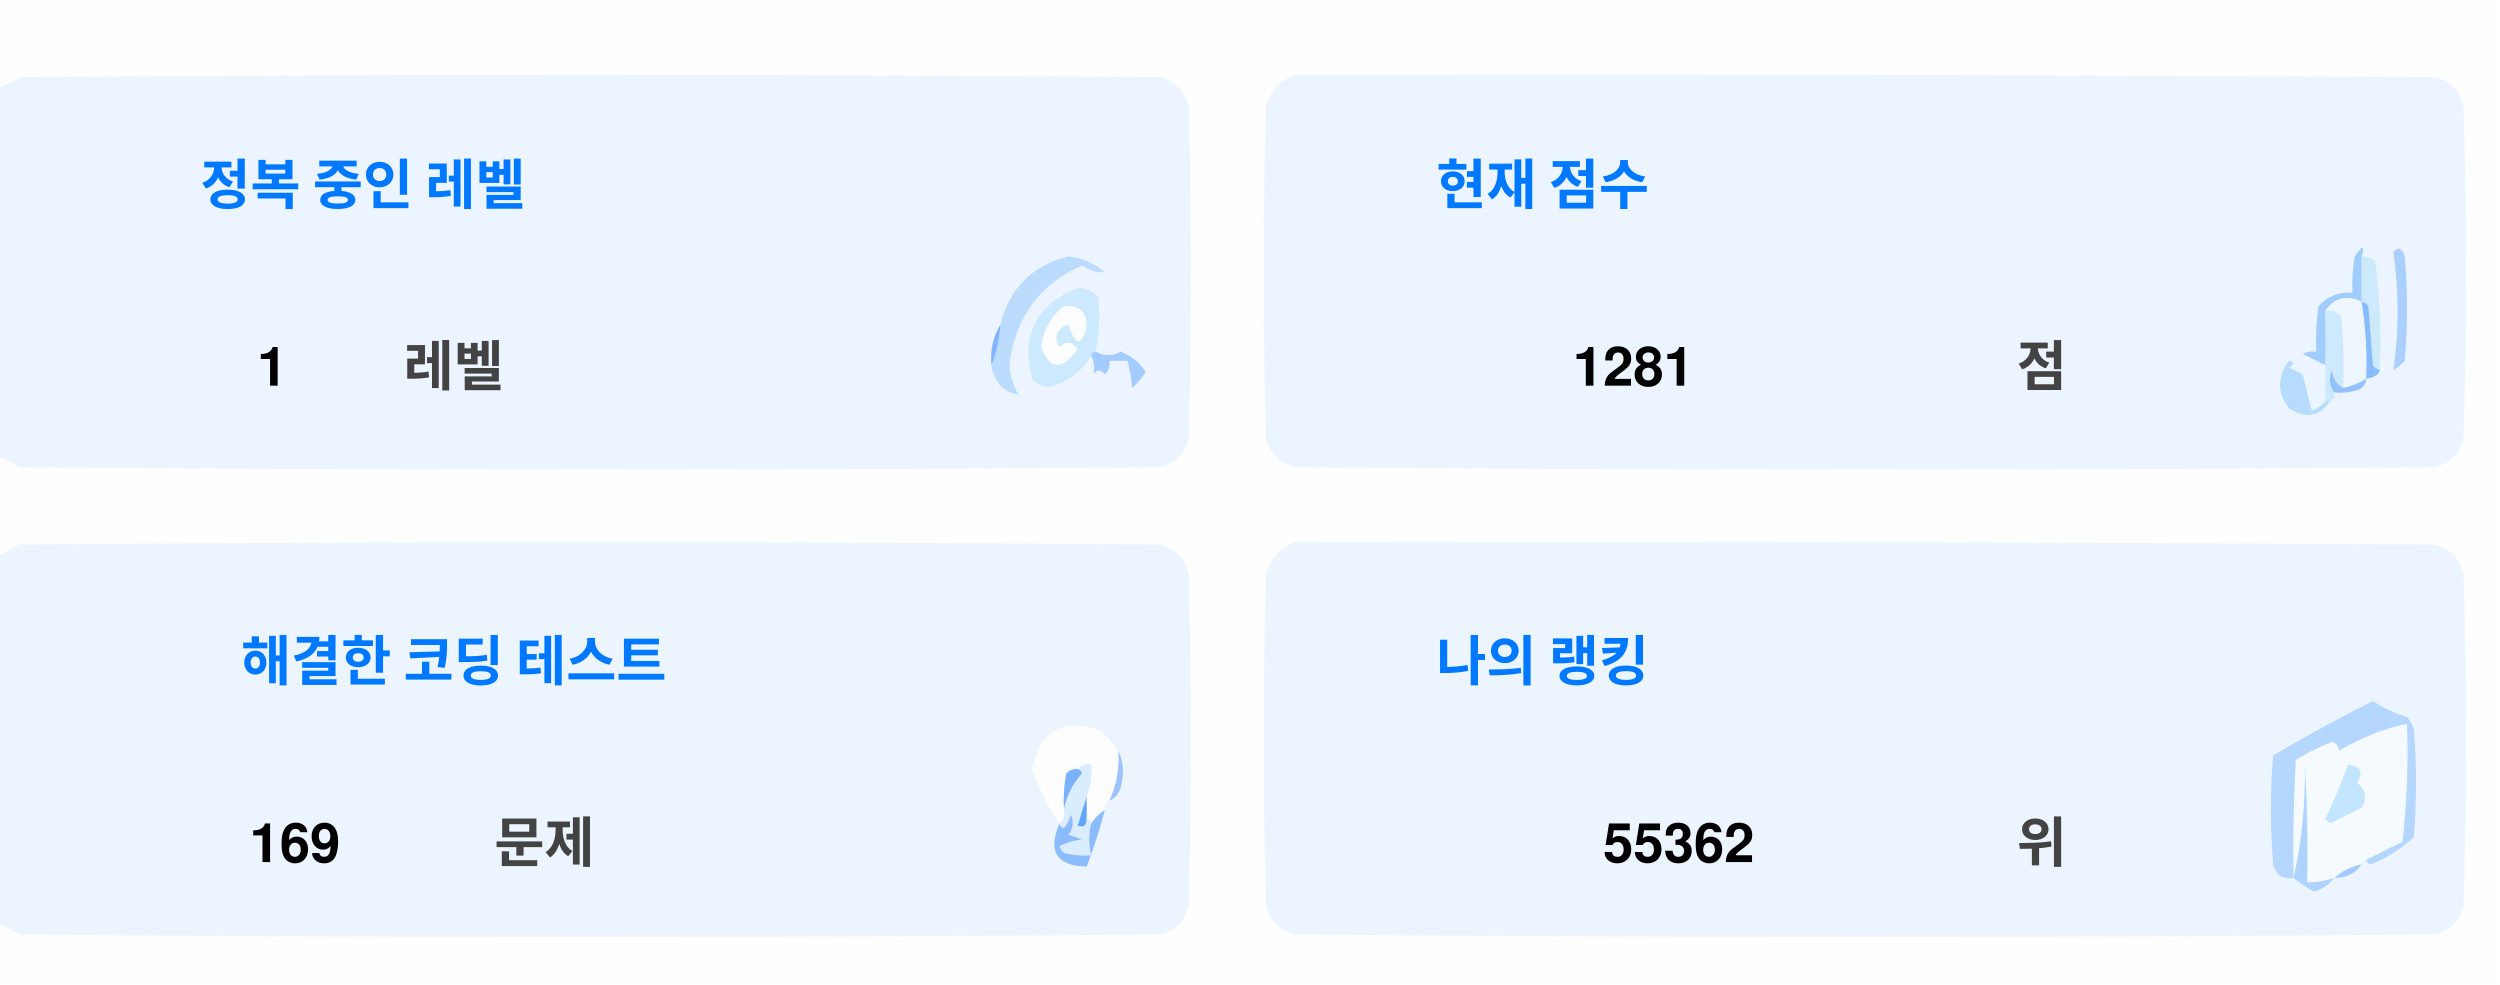
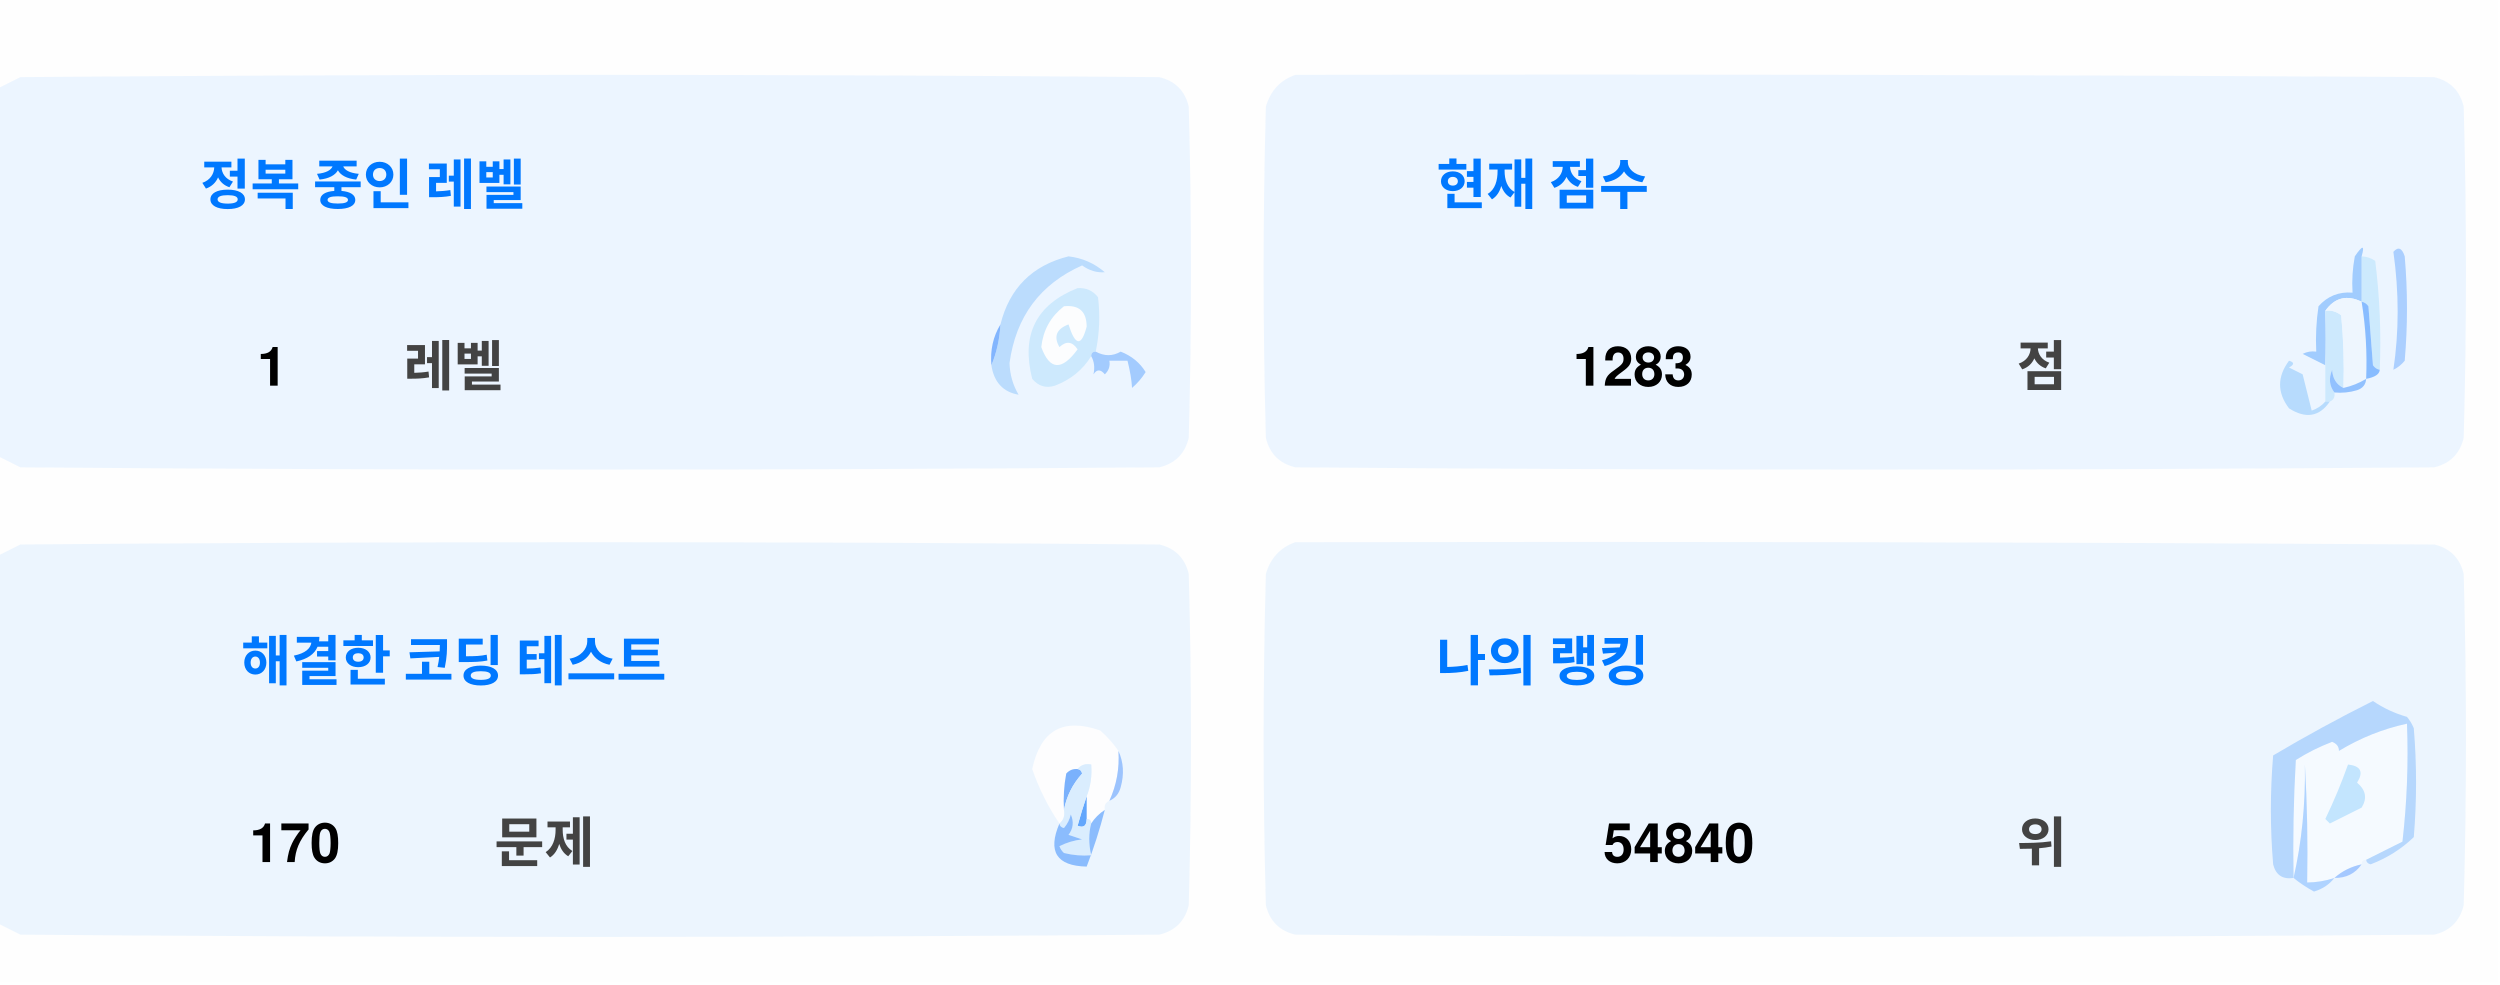
<svg xmlns="http://www.w3.org/2000/svg" version="1.1" width="551px" height="217px" style="shape-rendering:geometricPrecision; text-rendering:geometricPrecision; image-rendering:optimizeQuality; fill-rule:evenodd; clip-rule:evenodd">
  <style>.title {fill: #434343;font-size: 1rem;line-height: 1.5rem;font-weight: bold;font-family: -apple-system, BlinkMacSystemFont, Segoe UI, Helvetica, Arial, sans-serif, Apple Color Emoji, Segoe UI Emoji;}.desc {fill: #434343;font-size: 2.5rem;font-weight: bold;line-height: 1.5rem;font-family: -apple-system, BlinkMacSystemFont, Segoe UI, Helvetica, Arial, sans-serif, Apple Color Emoji, Segoe UI Emoji;}.desc-2 {fill: #434343;font-size: 1rem;font-weight: bold;line-height: 1.5rem;font-family: -apple-system, BlinkMacSystemFont, Segoe UI, Helvetica, Arial, sans-serif, Apple Color Emoji, Segoe UI Emoji;}.text, .desc {animation: twinkling 4s ease-in-out infinite;}@keyframes twinkling {40% { opacity: 1; }50% { opacity: 0.5; }60% { opacity: 1; }70% { opacity: 0.5; }80% { opacity: 1; }}</style>
  <g>
    <path style="opacity:1" fill="#fefefe" d="M -0.5,-0.5 C 183.167,-0.5 366.833,-0.5 550.5,-0.5C 550.5,71.833 550.5,144.167 550.5,216.5C 366.833,216.5 183.167,216.5 -0.5,216.5C -0.5,212.167 -0.5,207.833 -0.5,203.5C 1.14,204.32 2.807,205.153 4.5,206C 88.167,206.667 171.833,206.667 255.5,206C 259,205.167 261.167,203 262,199.5C 262.667,175.167 262.667,150.833 262,126.5C 261.167,123 259,120.833 255.5,120C 171.833,119.333 88.167,119.333 4.5,120C 2.807,120.847 1.14,121.68 -0.5,122.5C -0.5,115.167 -0.5,107.833 -0.5,100.5C 1.14,101.32 2.807,102.153 4.5,103C 88.167,103.667 171.833,103.667 255.5,103C 259,102.167 261.167,100 262,96.5C 262.667,72.167 262.667,47.833 262,23.5C 261.167,20 259,17.833 255.5,17C 171.833,16.333 88.167,16.333 4.5,17C 2.807,17.847 1.14,18.68 -0.5,19.5C -0.5,12.833 -0.5,6.167 -0.5,-0.5 Z" />
  </g>
  <g>
    <path style="opacity:1" fill="#ecf5ff" d="M -0.5,100.5 C -0.5,73.5 -0.5,46.5 -0.5,19.5C 1.14,18.68 2.807,17.847 4.5,17C 88.167,16.333 171.833,16.333 255.5,17C 259,17.833 261.167,20 262,23.5C 262.667,47.833 262.667,72.167 262,96.5C 261.167,100 259,102.167 255.5,103C 171.833,103.667 88.167,103.667 4.5,103C 2.807,102.153 1.14,101.32 -0.5,100.5 Z" />
  </g>
  <g>
    <path style="opacity:1" fill="#ecf5ff" d="M 285.5,16.5 C 369.167,16.333 452.834,16.5 536.5,17C 540,17.833 542.167,20 543,23.5C 543.667,47.833 543.667,72.167 543,96.5C 542.167,100 540,102.167 536.5,103C 452.833,103.667 369.167,103.667 285.5,103C 282,102.167 279.833,100 279,96.5C 278.333,72.167 278.333,47.833 279,23.5C 280.018,19.985 282.185,17.652 285.5,16.5 Z" />
  </g>
  <g>
    <path style="opacity:1" fill="#cdeafd" d="M 520.5,56.5 C 521.583,56.539 522.583,56.873 523.5,57.5C 524.498,65.472 524.831,73.472 524.5,81.5C 523.883,81.389 523.383,81.056 523,80.5C 522.667,76.167 522.333,71.833 522,67.5C 521.617,66.944 521.117,66.611 520.5,66.5C 520.5,63.167 520.5,59.833 520.5,56.5 Z" />
  </g>
  <g>
    <path style="opacity:1" fill="#abcfff" d="M 527.5,55.5 C 528.566,54.308 529.399,54.641 530,56.5C 530.667,64.167 530.667,71.833 530,79.5C 529.311,80.357 528.478,81.023 527.5,81.5C 528.758,73.08 528.758,64.414 527.5,55.5 Z" />
  </g>
  <g>
    <path style="opacity:1" fill="#bbdcfd" d="M 218.5,80.5 C 219.657,77.727 220.324,74.727 220.5,71.5C 222.49,63.51 227.49,58.51 235.5,56.5C 238.528,56.847 241.194,58.014 243.5,60C 241.744,60.141 240.078,59.641 238.5,58.5C 229.247,62.607 223.914,69.773 222.5,80C 222.565,82.526 223.232,84.859 224.5,87C 221.07,86.397 219.07,84.231 218.5,80.5 Z" />
  </g>
  <g>
    <path style="opacity:1" fill="#cde9fd" d="M 241.5,77.5 C 240.833,77.5 240.5,77.833 240.5,78.5C 238.628,81.529 235.961,83.695 232.5,85C 230.536,85.624 228.869,85.124 227.5,83.5C 225.021,73.791 228.354,67.124 237.5,63.5C 239.374,63.39 240.874,64.056 242,65.5C 242.497,69.524 242.331,73.524 241.5,77.5 Z" />
  </g>
  <g>
    <path style="opacity:1" fill="#fcfdfe" d="M 234.5,67.5 C 237.826,67.162 239.493,68.662 239.5,72C 238.334,76.434 237,76.267 235.5,71.5C 232.832,72.515 232.166,74.182 233.5,76.5C 235.017,75.089 236.351,75.256 237.5,77C 234.006,81.771 231.34,81.605 229.5,76.5C 229.904,72.771 231.571,69.771 234.5,67.5 Z" />
  </g>
  <g>
    <path style="opacity:1" fill="#a1ccfe" d="M 520.5,56.5 C 520.5,59.833 520.5,63.167 520.5,66.5C 517.238,64.922 514.572,65.589 512.5,68.5C 512.617,72.81 512.617,76.81 512.5,80.5C 510.86,79.68 509.193,78.847 507.5,78C 508.448,77.517 509.448,77.35 510.5,77.5C 510.335,74.15 510.502,70.817 511,67.5C 512.995,65.253 515.495,64.253 518.5,64.5C 518.336,61.813 518.503,59.146 519,56.5C 520.731,53.969 521.231,53.969 520.5,56.5 Z" />
  </g>
  <g>
    <path style="opacity:1" fill="#cde9fd" d="M 512.5,68.5 C 513.822,68.33 514.989,68.663 516,69.5C 516.499,74.823 516.666,80.156 516.5,85.5C 514.955,84.77 514.122,83.437 514,81.5C 513.22,83.387 513.387,85.054 514.5,86.5C 514.672,87.492 514.338,88.158 513.5,88.5C 513.167,88.5 512.833,88.5 512.5,88.5C 512.5,85.833 512.5,83.167 512.5,80.5C 512.617,76.81 512.617,72.81 512.5,68.5 Z" />
  </g>
  <g>
    <path style="opacity:1" fill="#eef6fe" d="M 520.5,66.5 C 521.407,72.106 521.74,77.773 521.5,83.5C 519.95,84.441 518.284,85.108 516.5,85.5C 516.666,80.156 516.499,74.823 516,69.5C 514.989,68.663 513.822,68.33 512.5,68.5C 514.572,65.589 517.238,64.922 520.5,66.5 Z" />
  </g>
  <g>
    <path style="opacity:1" fill="#88bcff" d="M 520.5,66.5 C 521.117,66.611 521.617,66.944 522,67.5C 522.333,71.833 522.667,76.167 523,80.5C 523.383,81.056 523.883,81.389 524.5,81.5C 524.445,82.469 523.445,83.136 521.5,83.5C 521.74,77.773 521.407,72.106 520.5,66.5 Z" />
  </g>
  <g>
    <path style="opacity:1" fill="#82b5fe" d="M 220.5,71.5 C 220.324,74.727 219.657,77.727 218.5,80.5C 218.215,77.171 218.882,74.171 220.5,71.5 Z" />
  </g>
  <g>
    <path style="opacity:1" fill="#a3cbfe" d="M 240.5,78.5 C 240.5,77.833 240.833,77.5 241.5,77.5C 243.391,78.536 245.224,78.536 247,77.5C 249.391,78.429 251.225,79.929 252.5,82C 251.681,83.319 250.681,84.486 249.5,85.5C 249.409,83.777 249.075,81.777 248.5,79.5C 247.167,79.5 245.833,79.5 244.5,79.5C 244.719,80.675 244.386,81.675 243.5,82.5C 242.575,81.359 241.741,81.359 241,82.5C 241.331,80.981 241.164,79.648 240.5,78.5 Z" />
  </g>
  <g>
    <path style="opacity:1" fill="#b7dbfd" d="M 512.5,88.5 C 512.833,88.5 513.167,88.5 513.5,88.5C 511.199,91.857 508.199,92.357 504.5,90C 501.872,86.535 501.872,83.035 504.5,79.5C 505.696,79.846 505.696,80.346 504.5,81C 505.5,81.5 506.5,82 507.5,82.5C 508.167,85.167 508.833,87.833 509.5,90.5C 510.739,90.058 511.739,89.391 512.5,88.5 Z" />
  </g>
  <g>
    <path style="opacity:1" fill="#92c1fe" d="M 516.5,85.5 C 518.284,85.108 519.95,84.441 521.5,83.5C 521.423,84.75 520.756,85.583 519.5,86C 517.866,86.493 516.199,86.66 514.5,86.5C 513.387,85.054 513.22,83.387 514,81.5C 514.122,83.437 514.955,84.77 516.5,85.5 Z" />
  </g>
  <g>
    <path style="opacity:1" fill="#ecf5fe" d="M -0.5,203.5 C -0.5,176.5 -0.5,149.5 -0.5,122.5C 1.14,121.68 2.807,120.847 4.5,120C 88.167,119.333 171.833,119.333 255.5,120C 259,120.833 261.167,123 262,126.5C 262.667,150.833 262.667,175.167 262,199.5C 261.167,203 259,205.167 255.5,206C 171.833,206.667 88.167,206.667 4.5,206C 2.807,205.153 1.14,204.32 -0.5,203.5 Z" />
  </g>
  <g>
    <path style="opacity:1" fill="#ecf5fe" d="M 285.5,119.5 C 369.167,119.333 452.834,119.5 536.5,120C 540,120.833 542.167,123 543,126.5C 543.667,150.833 543.667,175.167 543,199.5C 542.167,203 540,205.167 536.5,206C 452.833,206.667 369.167,206.667 285.5,206C 282,205.167 279.833,203 279,199.5C 278.333,175.167 278.333,150.833 279,126.5C 280.018,122.985 282.185,120.652 285.5,119.5 Z" />
  </g>
  <g>
    <path style="opacity:1" fill="#fdfdfe" d="M 246.5,165.5 C 246.758,169.367 246.092,173.034 244.5,176.5C 243.662,176.842 243.328,177.508 243.5,178.5C 242.272,179.306 241.272,180.306 240.5,181.5C 240.5,180.833 240.167,180.5 239.5,180.5C 239.5,178.833 239.5,177.167 239.5,175.5C 240.369,173.283 240.702,170.95 240.5,168.5C 239.209,168.263 238.209,168.596 237.5,169.5C 236.504,169.414 235.671,169.748 235,170.5C 234.503,173.146 234.336,175.813 234.5,178.5C 234.737,179.791 234.404,180.791 233.5,181.5C 230.986,177.806 228.986,173.806 227.5,169.5C 229.309,160.957 234.309,158.124 242.5,161C 244.07,162.397 245.404,163.897 246.5,165.5 Z" />
  </g>
  <g>
    <path style="opacity:1" fill="#f5faff" d="M 521.5,189.5 C 520.833,189.5 520.5,189.833 520.5,190.5C 518.181,190.992 516.181,191.992 514.5,193.5C 512.565,194.15 510.565,194.483 508.5,194.5C 508.666,185.827 508.5,177.16 508,168.5C 508.141,177.227 507.308,185.56 505.5,193.5C 505.334,184.827 505.5,176.16 506,167.5C 508.527,165.903 511.194,164.57 514,163.5C 515.011,163.892 515.511,164.559 515.5,165.5C 520.21,162.641 525.21,160.641 530.5,159.5C 530.831,168.192 530.498,176.859 529.5,185.5C 526.807,186.847 524.14,188.18 521.5,189.5 Z" />
  </g>
  <g>
    <path style="opacity:1" fill="#b6d7fd" d="M 521.5,189.5 C 524.14,188.18 526.807,186.847 529.5,185.5C 530.498,176.859 530.831,168.192 530.5,159.5C 525.21,160.641 520.21,162.641 515.5,165.5C 515.511,164.559 515.011,163.892 514,163.5C 511.194,164.57 508.527,165.903 506,167.5C 505.5,176.16 505.334,184.827 505.5,193.5C 503.089,193.863 501.589,192.863 501,190.5C 500.333,182.5 500.333,174.5 501,166.5C 508.173,162.246 515.507,158.246 523,154.5C 525.304,156.068 527.804,157.235 530.5,158C 531.126,158.75 531.626,159.584 532,160.5C 532.667,168.5 532.667,176.5 532,184.5C 529.292,187.111 526.125,189.111 522.5,190.5C 521.893,190.376 521.56,190.043 521.5,189.5 Z" />
  </g>
  <g>
    <path style="opacity:1" fill="#c3e5fe" d="M 517.5,168.5 C 520.317,168.801 520.984,170.134 519.5,172.5C 521.439,174.122 521.772,175.956 520.5,178C 518.167,179.167 515.833,180.333 513.5,181.5C 513.167,181.167 512.833,180.833 512.5,180.5C 514.414,176.515 516.081,172.515 517.5,168.5 Z" />
  </g>
  <g>
    <path style="opacity:1" fill="#7ab1fc" d="M 237.5,169.5 C 238.043,169.56 238.376,169.893 238.5,170.5C 236.395,172.836 235.062,175.503 234.5,178.5C 234.336,175.813 234.503,173.146 235,170.5C 235.671,169.748 236.504,169.414 237.5,169.5 Z" />
  </g>
  <g>
    <path style="opacity:1" fill="#afd3ff" d="M 514.5,193.5 C 513.378,194.947 511.878,195.947 510,196.5C 508.348,195.601 506.848,194.601 505.5,193.5C 507.308,185.56 508.141,177.227 508,168.5C 508.5,177.16 508.666,185.827 508.5,194.5C 510.565,194.483 512.565,194.15 514.5,193.5 Z" />
  </g>
  <g>
    <path style="opacity:1" fill="#9cc3fd" d="M 246.5,165.5 C 247.634,167.966 247.801,170.633 247,173.5C 246.623,174.942 245.79,175.942 244.5,176.5C 246.092,173.034 246.758,169.367 246.5,165.5 Z" />
  </g>
  <g>
    <path style="opacity:1" fill="#62a6fc" d="M 239.5,175.5 C 239.5,177.167 239.5,178.833 239.5,180.5C 239.483,182.028 238.816,182.528 237.5,182C 238.117,179.723 238.784,177.556 239.5,175.5 Z" />
  </g>
  <g>
    <path style="opacity:1" fill="#daedfe" d="M 237.5,169.5 C 238.209,168.596 239.209,168.263 240.5,168.5C 240.702,170.95 240.369,173.283 239.5,175.5C 238.784,177.556 238.117,179.723 237.5,182C 238.816,182.528 239.483,182.028 239.5,180.5C 240.167,180.5 240.5,180.833 240.5,181.5C 239.918,183.669 239.918,186.002 240.5,188.5C 238.473,188.662 236.473,188.495 234.5,188C 234.043,187.586 233.709,187.086 233.5,186.5C 235.078,185.702 236.744,185.202 238.5,185C 237.5,184.667 236.5,184.333 235.5,184C 236.554,182.612 236.72,181.112 236,179.5C 235.751,180.624 235.251,181.624 234.5,182.5C 233.893,182.376 233.56,182.043 233.5,181.5C 234.404,180.791 234.737,179.791 234.5,178.5C 235.062,175.503 236.395,172.836 238.5,170.5C 238.376,169.893 238.043,169.56 237.5,169.5 Z" />
  </g>
  <g>
    <path style="opacity:1" fill="#8bbcfd" d="M 243.5,178.5 C 242.395,182.803 241.062,186.969 239.5,191C 232.857,190.847 230.857,187.68 233.5,181.5C 233.56,182.043 233.893,182.376 234.5,182.5C 235.251,181.624 235.751,180.624 236,179.5C 236.72,181.112 236.554,182.612 235.5,184C 236.5,184.333 237.5,184.667 238.5,185C 236.744,185.202 235.078,185.702 233.5,186.5C 233.709,187.086 234.043,187.586 234.5,188C 236.473,188.495 238.473,188.662 240.5,188.5C 239.918,186.002 239.918,183.669 240.5,181.5C 241.272,180.306 242.272,179.306 243.5,178.5 Z" />
  </g>
  <g>
    <path style="opacity:1" fill="#a4c8ff" d="M 520.5,190.5 C 519.089,192.539 517.089,193.539 514.5,193.5C 516.181,191.992 518.181,190.992 520.5,190.5 Z" />
  </g>
  <text text-anchor="middle" x="80" y="45" class="title" style="fill:#0078ff;" stroke="#none" stroke-width="1">정복 중인 레벨</text>
  <text text-anchor="middle" x="60" y="85" class="desc" style="fill:#000000;" stroke="#none" stroke-width="1">1</text>
  <text text-anchor="middle" x="100" y="85" class="desc-2" style="fill:#434343;" stroke="#none" stroke-width="1">레벨</text>
  <text text-anchor="middle" x="340" y="45" class="title" style="fill:#0078ff;" stroke="#none" stroke-width="1">현재 점수</text>
-   <text text-anchor="middle" x="360" y="85" class="desc" style="fill:#000000;" stroke="#none" stroke-width="1">1281</text>
+   <text text-anchor="middle" x="360" y="85" class="desc" style="fill:#000000;" stroke="#none" stroke-width="1">1283</text>
  <text text-anchor="middle" x="450" y="85" class="desc-2" style="fill:#434343;" stroke="#none" stroke-width="1">점</text>
  <text text-anchor="middle" x="100" y="150" class="title" style="fill:#0078ff;" stroke="#none" stroke-width="1">해결한 코딩 테스트</text>
-   <text text-anchor="middle" x="65" y="190" class="desc" style="fill:#000000;" stroke="#none" stroke-width="1">169</text>
+   <text text-anchor="middle" x="65" y="190" class="desc" style="fill:#000000;" stroke="#none" stroke-width="1">170</text>
  <text text-anchor="middle" x="120" y="190" class="desc-2" style="fill:#434343;" stroke="#none" stroke-width="1">문제</text>
  <text text-anchor="middle" x="340" y="150" class="title" style="fill:#0078ff;" stroke="#none" stroke-width="1">나의 랭킹</text>
-   <text text-anchor="middle" x="370" y="190" class="desc" style="fill:#000000;" stroke="#none" stroke-width="1">55362</text>
+   <text text-anchor="middle" x="370" y="190" class="desc" style="fill:#000000;" stroke="#none" stroke-width="1">54840</text>
  <text text-anchor="middle" x="450" y="190" class="desc-2" style="fill:#434343;" stroke="#none" stroke-width="1">위</text>
</svg>
